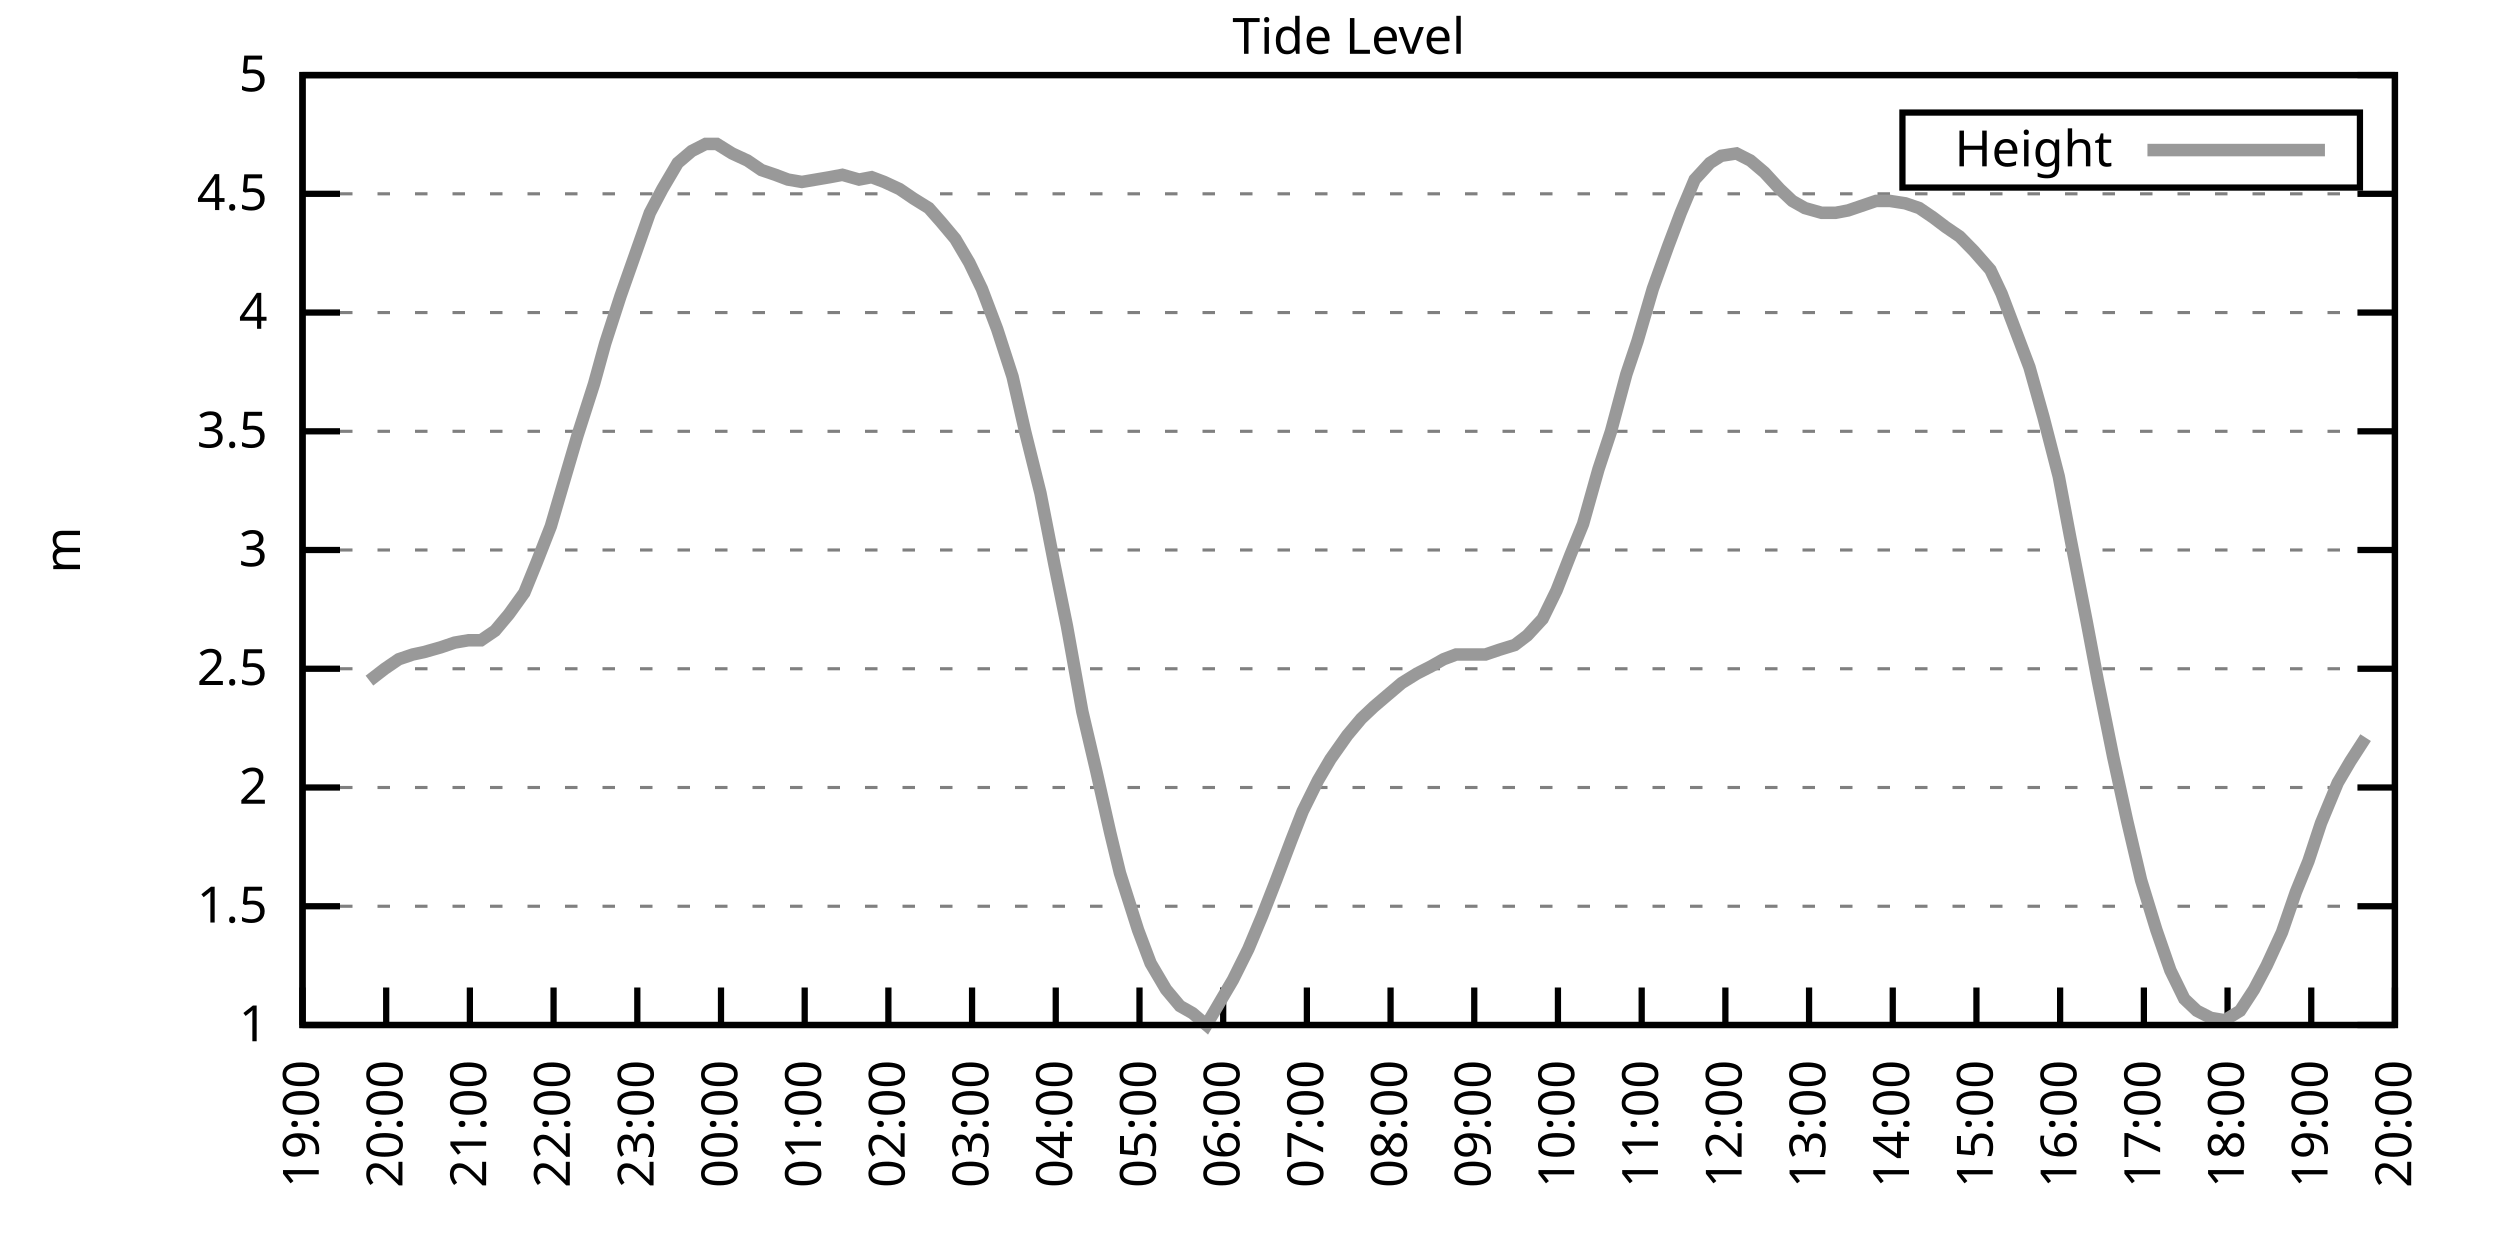
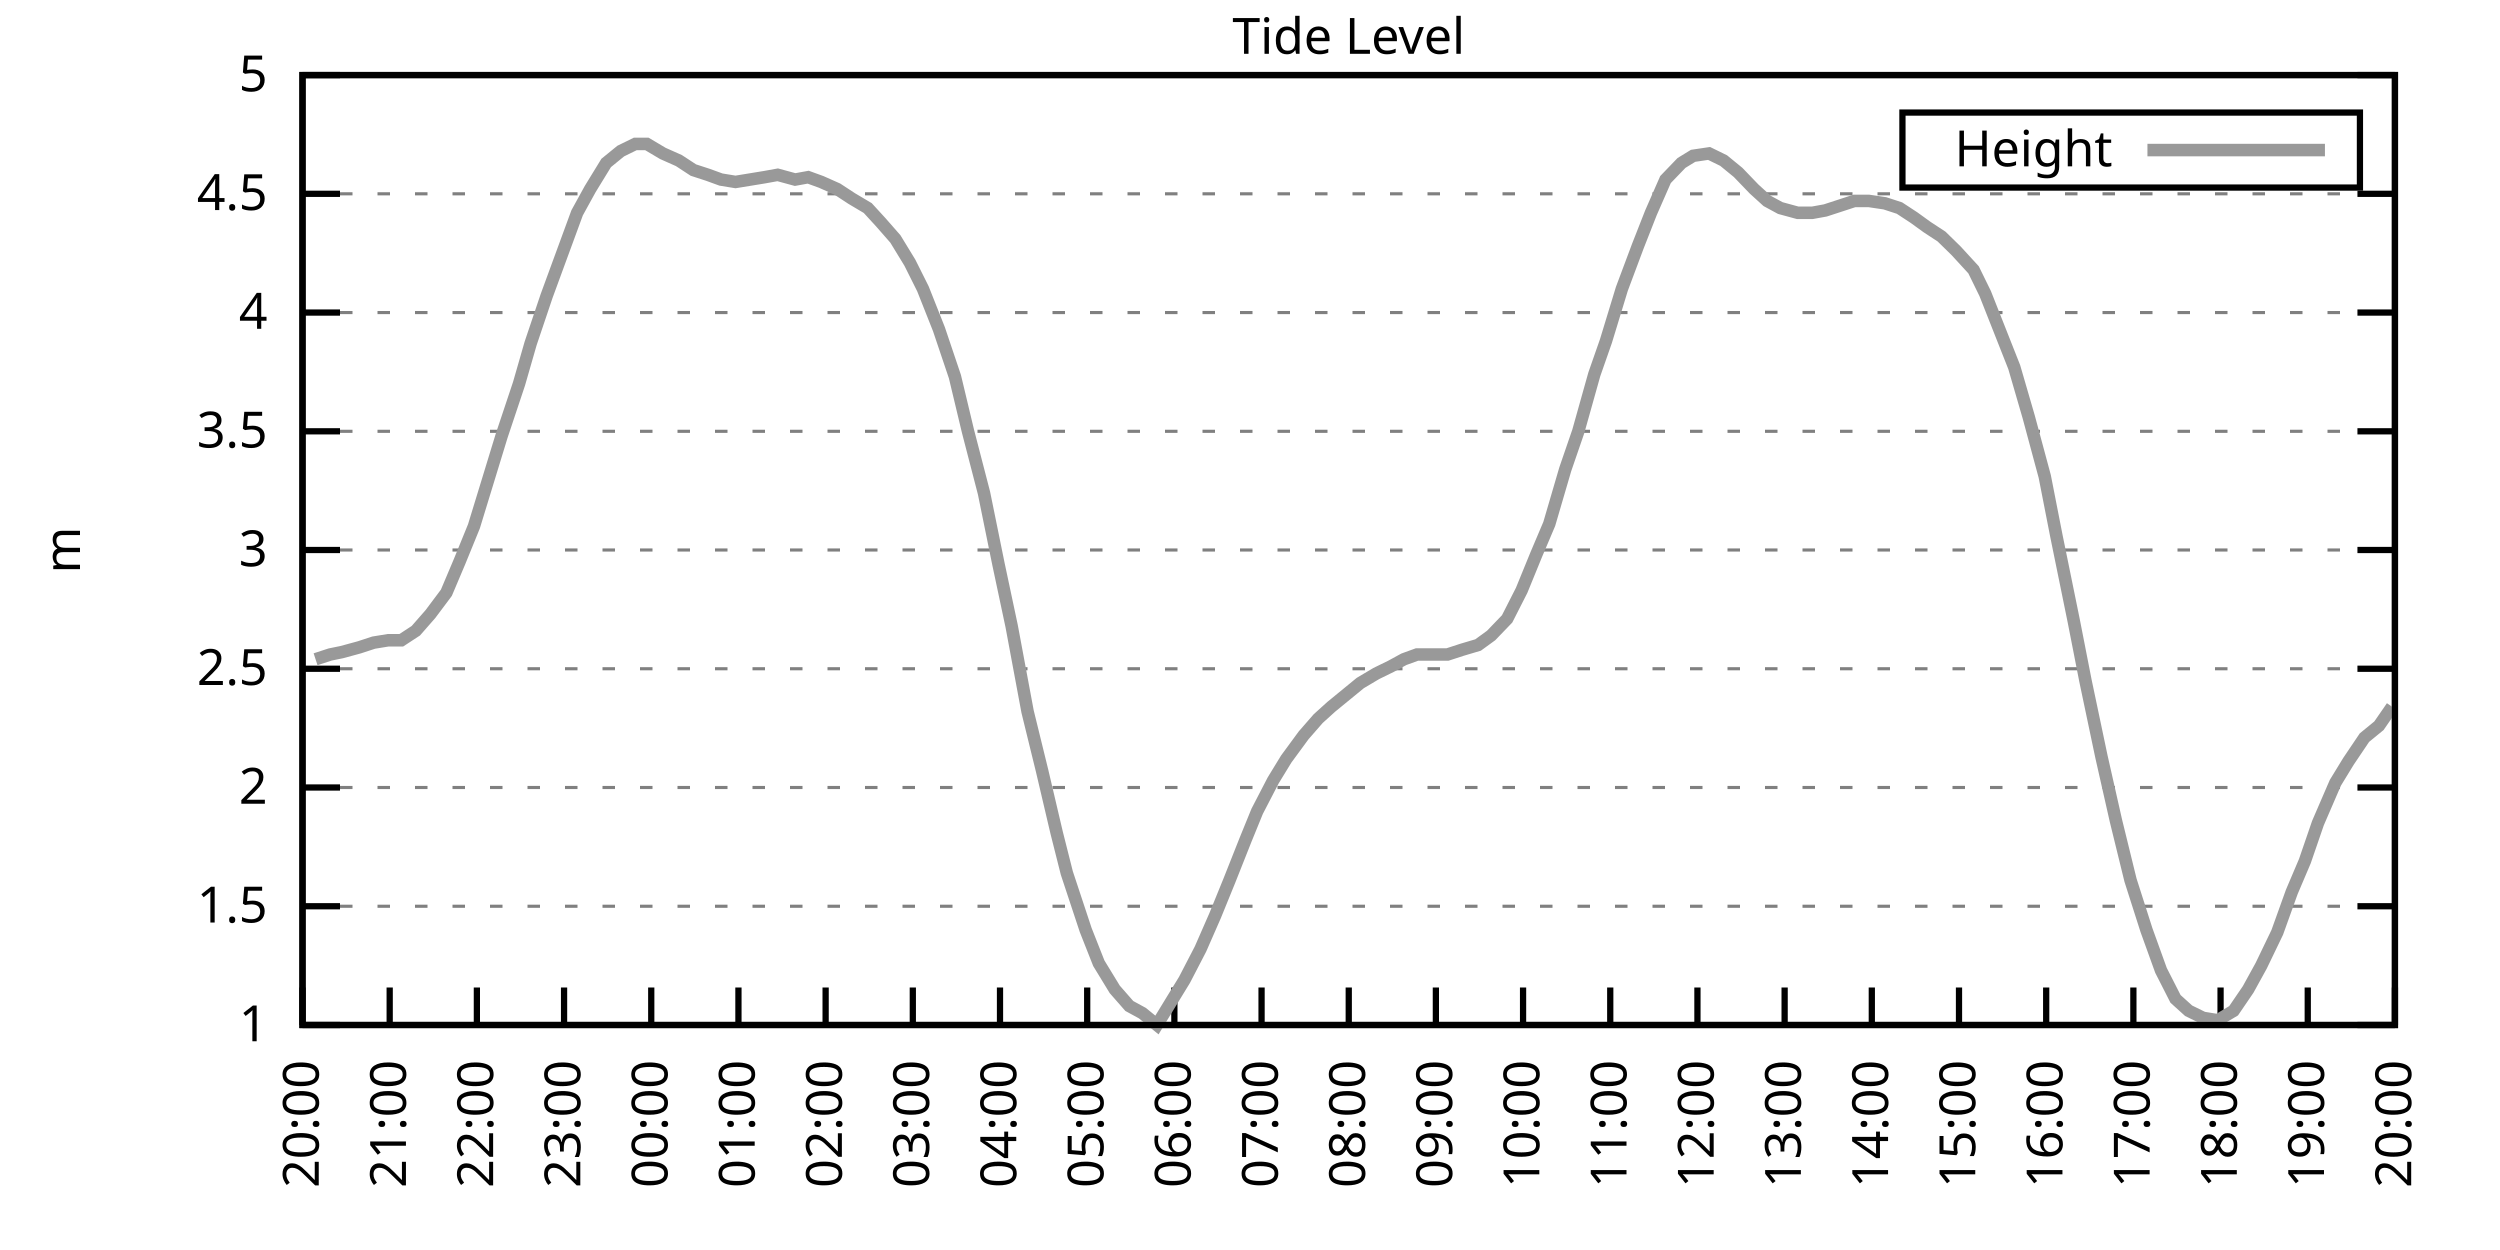
<svg xmlns="http://www.w3.org/2000/svg" xmlns:xlink="http://www.w3.org/1999/xlink" width="400" height="200" viewBox="0 0 400 200">
  <g id="gnuplot_canvas">
    <rect x="0" y="0" width="400" height="200" fill="none" />
    <defs>
      <circle id="gpDot" r="0.5" stroke-width="0.5" stroke="currentColor" />
      <path id="gpPt0" stroke-width="0.333" stroke="currentColor" d="M-1,0 h2 M0,-1 v2" />
      <path id="gpPt1" stroke-width="0.333" stroke="currentColor" d="M-1,-1 L1,1 M1,-1 L-1,1" />
      <path id="gpPt2" stroke-width="0.333" stroke="currentColor" d="M-1,0 L1,0 M0,-1 L0,1 M-1,-1 L1,1 M-1,1 L1,-1" />
      <rect id="gpPt3" stroke-width="0.333" stroke="currentColor" x="-1" y="-1" width="2" height="2" />
      <rect id="gpPt4" stroke-width="0.333" stroke="currentColor" fill="currentColor" x="-1" y="-1" width="2" height="2" />
      <circle id="gpPt5" stroke-width="0.333" stroke="currentColor" cx="0" cy="0" r="1" />
      <use xlink:href="#gpPt5" id="gpPt6" fill="currentColor" stroke="none" />
      <path id="gpPt7" stroke-width="0.333" stroke="currentColor" d="M0,-1.33 L-1.33,0.67 L1.33,0.67 z" />
      <use xlink:href="#gpPt7" id="gpPt8" fill="currentColor" stroke="none" />
      <use xlink:href="#gpPt7" id="gpPt9" stroke="currentColor" transform="rotate(180)" />
      <use xlink:href="#gpPt9" id="gpPt10" fill="currentColor" stroke="none" />
      <use xlink:href="#gpPt3" id="gpPt11" stroke="currentColor" transform="rotate(45)" />
      <use xlink:href="#gpPt11" id="gpPt12" fill="currentColor" stroke="none" />
      <path id="gpPt13" stroke-width="0.333" stroke="currentColor" d="M0,1.330 L1.265,0.411 L0.782,-1.067 L-0.782,-1.076 L-1.265,0.411 z" />
      <use xlink:href="#gpPt13" id="gpPt14" fill="currentColor" stroke="none" />
      <filter id="textbox" filterUnits="objectBoundingBox" x="0" y="0" height="1" width="1">
        <feFlood flood-color="white" flood-opacity="1" result="bgnd" />
        <feComposite in="SourceGraphic" in2="bgnd" operator="atop" />
      </filter>
      <filter id="greybox" filterUnits="objectBoundingBox" x="0" y="0" height="1" width="1">
        <feFlood flood-color="lightgrey" flood-opacity="1" result="grey" />
        <feComposite in="SourceGraphic" in2="grey" operator="atop" />
      </filter>
    </defs>
    <g fill="none" color="white" stroke="currentColor" stroke-width="1.00" stroke-linecap="butt" stroke-linejoin="miter">
</g>
    <g fill="none" color="black" stroke="currentColor" stroke-width="1.00" stroke-linecap="butt" stroke-linejoin="miter">
      <g stroke="none" shape-rendering="crispEdges">
        <polygon fill="rgb(255, 255, 255)" points="48.40,164.00 383.18,164.00 383.18,12.02 48.40,12.02 " />
      </g>
    </g>
    <g fill="none" color="black" stroke="currentColor" stroke-width="1.00" stroke-linecap="butt" stroke-linejoin="miter">
</g>
    <g fill="none" color="black" stroke="black" stroke-width="0.50" stroke-linecap="butt" stroke-linejoin="miter">
</g>
    <g fill="none" color="gray" stroke="currentColor" stroke-width="0.50" stroke-linecap="butt" stroke-linejoin="miter">
      <path stroke="gray" stroke-dasharray="2,4" class="gridline" d="M48.40,164.00 L383.19,164.00  " />
    </g>
    <g fill="none" color="gray" stroke="gray" stroke-width="1.00" stroke-linecap="butt" stroke-linejoin="miter">
</g>
    <g fill="none" color="black" stroke="currentColor" stroke-width="1.00" stroke-linecap="butt" stroke-linejoin="miter">
      <path stroke="black" d="M48.40,164.00 L54.40,164.00 M383.19,164.00 L377.19,164.00  " />
      <g transform="translate(42.80,166.60)" stroke="none" fill="black" font-family="Sans" font-size="8.00" text-anchor="end">
        <text>
          <tspan font-family="Sans"> 1</tspan>
        </text>
      </g>
    </g>
    <g fill="none" color="black" stroke="currentColor" stroke-width="1.00" stroke-linecap="butt" stroke-linejoin="miter">
</g>
    <g fill="none" color="black" stroke="black" stroke-width="0.50" stroke-linecap="butt" stroke-linejoin="miter">
</g>
    <g fill="none" color="gray" stroke="currentColor" stroke-width="0.50" stroke-linecap="butt" stroke-linejoin="miter">
      <path stroke="gray" stroke-dasharray="2,4" class="gridline" d="M48.40,145.00 L383.19,145.00  " />
    </g>
    <g fill="none" color="gray" stroke="gray" stroke-width="1.00" stroke-linecap="butt" stroke-linejoin="miter">
</g>
    <g fill="none" color="black" stroke="currentColor" stroke-width="1.00" stroke-linecap="butt" stroke-linejoin="miter">
      <path stroke="black" d="M48.40,145.00 L54.40,145.00 M383.19,145.00 L377.19,145.00  " />
      <g transform="translate(42.80,147.60)" stroke="none" fill="black" font-family="Sans" font-size="8.00" text-anchor="end">
        <text>
          <tspan font-family="Sans"> 1.5</tspan>
        </text>
      </g>
    </g>
    <g fill="none" color="black" stroke="currentColor" stroke-width="1.00" stroke-linecap="butt" stroke-linejoin="miter">
</g>
    <g fill="none" color="black" stroke="black" stroke-width="0.50" stroke-linecap="butt" stroke-linejoin="miter">
</g>
    <g fill="none" color="gray" stroke="currentColor" stroke-width="0.50" stroke-linecap="butt" stroke-linejoin="miter">
      <path stroke="gray" stroke-dasharray="2,4" class="gridline" d="M48.40,126.00 L383.19,126.00  " />
    </g>
    <g fill="none" color="gray" stroke="gray" stroke-width="1.00" stroke-linecap="butt" stroke-linejoin="miter">
</g>
    <g fill="none" color="black" stroke="currentColor" stroke-width="1.00" stroke-linecap="butt" stroke-linejoin="miter">
      <path stroke="black" d="M48.40,126.00 L54.40,126.00 M383.19,126.00 L377.19,126.00  " />
      <g transform="translate(42.80,128.60)" stroke="none" fill="black" font-family="Sans" font-size="8.00" text-anchor="end">
        <text>
          <tspan font-family="Sans"> 2</tspan>
        </text>
      </g>
    </g>
    <g fill="none" color="black" stroke="currentColor" stroke-width="1.00" stroke-linecap="butt" stroke-linejoin="miter">
</g>
    <g fill="none" color="black" stroke="black" stroke-width="0.50" stroke-linecap="butt" stroke-linejoin="miter">
</g>
    <g fill="none" color="gray" stroke="currentColor" stroke-width="0.50" stroke-linecap="butt" stroke-linejoin="miter">
      <path stroke="gray" stroke-dasharray="2,4" class="gridline" d="M48.40,107.00 L383.19,107.00  " />
    </g>
    <g fill="none" color="gray" stroke="gray" stroke-width="1.00" stroke-linecap="butt" stroke-linejoin="miter">
</g>
    <g fill="none" color="black" stroke="currentColor" stroke-width="1.00" stroke-linecap="butt" stroke-linejoin="miter">
      <path stroke="black" d="M48.40,107.00 L54.40,107.00 M383.19,107.00 L377.19,107.00  " />
      <g transform="translate(42.80,109.60)" stroke="none" fill="black" font-family="Sans" font-size="8.00" text-anchor="end">
        <text>
          <tspan font-family="Sans"> 2.5</tspan>
        </text>
      </g>
    </g>
    <g fill="none" color="black" stroke="currentColor" stroke-width="1.00" stroke-linecap="butt" stroke-linejoin="miter">
</g>
    <g fill="none" color="black" stroke="black" stroke-width="0.50" stroke-linecap="butt" stroke-linejoin="miter">
</g>
    <g fill="none" color="gray" stroke="currentColor" stroke-width="0.50" stroke-linecap="butt" stroke-linejoin="miter">
      <path stroke="gray" stroke-dasharray="2,4" class="gridline" d="M48.40,88.00 L383.19,88.00  " />
    </g>
    <g fill="none" color="gray" stroke="gray" stroke-width="1.00" stroke-linecap="butt" stroke-linejoin="miter">
</g>
    <g fill="none" color="black" stroke="currentColor" stroke-width="1.00" stroke-linecap="butt" stroke-linejoin="miter">
      <path stroke="black" d="M48.40,88.00 L54.40,88.00 M383.19,88.00 L377.19,88.00  " />
      <g transform="translate(42.80,90.60)" stroke="none" fill="black" font-family="Sans" font-size="8.00" text-anchor="end">
        <text>
          <tspan font-family="Sans"> 3</tspan>
        </text>
      </g>
    </g>
    <g fill="none" color="black" stroke="currentColor" stroke-width="1.00" stroke-linecap="butt" stroke-linejoin="miter">
</g>
    <g fill="none" color="black" stroke="black" stroke-width="0.50" stroke-linecap="butt" stroke-linejoin="miter">
</g>
    <g fill="none" color="gray" stroke="currentColor" stroke-width="0.50" stroke-linecap="butt" stroke-linejoin="miter">
      <path stroke="gray" stroke-dasharray="2,4" class="gridline" d="M48.40,69.01 L383.19,69.01  " />
    </g>
    <g fill="none" color="gray" stroke="gray" stroke-width="1.00" stroke-linecap="butt" stroke-linejoin="miter">
</g>
    <g fill="none" color="black" stroke="currentColor" stroke-width="1.00" stroke-linecap="butt" stroke-linejoin="miter">
      <path stroke="black" d="M48.40,69.01 L54.40,69.01 M383.19,69.01 L377.19,69.01  " />
      <g transform="translate(42.80,71.61)" stroke="none" fill="black" font-family="Sans" font-size="8.00" text-anchor="end">
        <text>
          <tspan font-family="Sans"> 3.5</tspan>
        </text>
      </g>
    </g>
    <g fill="none" color="black" stroke="currentColor" stroke-width="1.00" stroke-linecap="butt" stroke-linejoin="miter">
</g>
    <g fill="none" color="black" stroke="black" stroke-width="0.50" stroke-linecap="butt" stroke-linejoin="miter">
</g>
    <g fill="none" color="gray" stroke="currentColor" stroke-width="0.50" stroke-linecap="butt" stroke-linejoin="miter">
      <path stroke="gray" stroke-dasharray="2,4" class="gridline" d="M48.40,50.01 L383.19,50.01  " />
    </g>
    <g fill="none" color="gray" stroke="gray" stroke-width="1.00" stroke-linecap="butt" stroke-linejoin="miter">
</g>
    <g fill="none" color="black" stroke="currentColor" stroke-width="1.00" stroke-linecap="butt" stroke-linejoin="miter">
      <path stroke="black" d="M48.40,50.01 L54.40,50.01 M383.19,50.01 L377.19,50.01  " />
      <g transform="translate(42.80,52.61)" stroke="none" fill="black" font-family="Sans" font-size="8.00" text-anchor="end">
        <text>
          <tspan font-family="Sans"> 4</tspan>
        </text>
      </g>
    </g>
    <g fill="none" color="black" stroke="currentColor" stroke-width="1.00" stroke-linecap="butt" stroke-linejoin="miter">
</g>
    <g fill="none" color="black" stroke="black" stroke-width="0.50" stroke-linecap="butt" stroke-linejoin="miter">
</g>
    <g fill="none" color="gray" stroke="currentColor" stroke-width="0.50" stroke-linecap="butt" stroke-linejoin="miter">
      <path stroke="gray" stroke-dasharray="2,4" class="gridline" d="M48.40,31.01 L383.19,31.01  " />
    </g>
    <g fill="none" color="gray" stroke="gray" stroke-width="1.00" stroke-linecap="butt" stroke-linejoin="miter">
</g>
    <g fill="none" color="black" stroke="currentColor" stroke-width="1.00" stroke-linecap="butt" stroke-linejoin="miter">
      <path stroke="black" d="M48.40,31.01 L54.40,31.01 M383.19,31.01 L377.19,31.01  " />
      <g transform="translate(42.80,33.61)" stroke="none" fill="black" font-family="Sans" font-size="8.00" text-anchor="end">
        <text>
          <tspan font-family="Sans"> 4.5</tspan>
        </text>
      </g>
    </g>
    <g fill="none" color="black" stroke="currentColor" stroke-width="1.00" stroke-linecap="butt" stroke-linejoin="miter">
</g>
    <g fill="none" color="black" stroke="black" stroke-width="0.50" stroke-linecap="butt" stroke-linejoin="miter">
</g>
    <g fill="none" color="gray" stroke="currentColor" stroke-width="0.50" stroke-linecap="butt" stroke-linejoin="miter">
      <path stroke="gray" stroke-dasharray="2,4" class="gridline" d="M48.40,12.01 L383.19,12.01  " />
    </g>
    <g fill="none" color="gray" stroke="gray" stroke-width="1.00" stroke-linecap="butt" stroke-linejoin="miter">
</g>
    <g fill="none" color="black" stroke="currentColor" stroke-width="1.00" stroke-linecap="butt" stroke-linejoin="miter">
      <path stroke="black" d="M48.40,12.01 L54.40,12.01 M383.19,12.01 L377.19,12.01  " />
      <g transform="translate(42.80,14.61)" stroke="none" fill="black" font-family="Sans" font-size="8.00" text-anchor="end">
        <text>
          <tspan font-family="Sans"> 5</tspan>
        </text>
      </g>
    </g>
    <g fill="none" color="black" stroke="currentColor" stroke-width="1.00" stroke-linecap="butt" stroke-linejoin="miter">
      <path stroke="black" d="M48.40,164.00 L48.40,158.00  " />
      <g transform="translate(51.00,169.60) rotate(270.00)" stroke="none" fill="black" font-family="Sans" font-size="8.00" text-anchor="end">
        <text>
-           <tspan font-family="Sans">19:00</tspan>
-         </text>
-       </g>
-     </g>
-     <g fill="none" color="black" stroke="currentColor" stroke-width="1.00" stroke-linecap="butt" stroke-linejoin="miter">
-       <path stroke="black" d="M61.79,164.00 L61.79,158.00  " />
-       <g transform="translate(64.39,169.60) rotate(270.00)" stroke="none" fill="black" font-family="Sans" font-size="8.00" text-anchor="end">
-         <text>
          <tspan font-family="Sans">20:00</tspan>
        </text>
      </g>
    </g>
    <g fill="none" color="black" stroke="currentColor" stroke-width="1.00" stroke-linecap="butt" stroke-linejoin="miter">
-       <path stroke="black" d="M75.18,164.00 L75.18,158.00  " />
-       <g transform="translate(77.78,169.60) rotate(270.00)" stroke="none" fill="black" font-family="Sans" font-size="8.00" text-anchor="end">
+       <path stroke="black" d="M62.35,164.00 L62.35,158.00  " />
+       <g transform="translate(64.95,169.60) rotate(270.00)" stroke="none" fill="black" font-family="Sans" font-size="8.00" text-anchor="end">
        <text>
          <tspan font-family="Sans">21:00</tspan>
        </text>
      </g>
    </g>
    <g fill="none" color="black" stroke="currentColor" stroke-width="1.00" stroke-linecap="butt" stroke-linejoin="miter">
-       <path stroke="black" d="M88.57,164.00 L88.57,158.00  " />
-       <g transform="translate(91.17,169.60) rotate(270.00)" stroke="none" fill="black" font-family="Sans" font-size="8.00" text-anchor="end">
+       <path stroke="black" d="M76.30,164.00 L76.30,158.00  " />
+       <g transform="translate(78.90,169.60) rotate(270.00)" stroke="none" fill="black" font-family="Sans" font-size="8.00" text-anchor="end">
        <text>
          <tspan font-family="Sans">22:00</tspan>
        </text>
      </g>
    </g>
    <g fill="none" color="black" stroke="currentColor" stroke-width="1.00" stroke-linecap="butt" stroke-linejoin="miter">
-       <path stroke="black" d="M101.97,164.00 L101.97,158.00  " />
-       <g transform="translate(104.57,169.60) rotate(270.00)" stroke="none" fill="black" font-family="Sans" font-size="8.00" text-anchor="end">
+       <path stroke="black" d="M90.25,164.00 L90.25,158.00  " />
+       <g transform="translate(92.85,169.60) rotate(270.00)" stroke="none" fill="black" font-family="Sans" font-size="8.00" text-anchor="end">
        <text>
          <tspan font-family="Sans">23:00</tspan>
        </text>
      </g>
    </g>
    <g fill="none" color="black" stroke="currentColor" stroke-width="1.00" stroke-linecap="butt" stroke-linejoin="miter">
-       <path stroke="black" d="M115.36,164.00 L115.36,158.00  " />
-       <g transform="translate(117.96,169.60) rotate(270.00)" stroke="none" fill="black" font-family="Sans" font-size="8.00" text-anchor="end">
+       <path stroke="black" d="M104.20,164.00 L104.20,158.00  " />
+       <g transform="translate(106.80,169.60) rotate(270.00)" stroke="none" fill="black" font-family="Sans" font-size="8.00" text-anchor="end">
        <text>
          <tspan font-family="Sans">00:00</tspan>
        </text>
      </g>
    </g>
    <g fill="none" color="black" stroke="currentColor" stroke-width="1.00" stroke-linecap="butt" stroke-linejoin="miter">
-       <path stroke="black" d="M128.75,164.00 L128.75,158.00  " />
-       <g transform="translate(131.35,169.60) rotate(270.00)" stroke="none" fill="black" font-family="Sans" font-size="8.00" text-anchor="end">
+       <path stroke="black" d="M118.15,164.00 L118.15,158.00  " />
+       <g transform="translate(120.75,169.60) rotate(270.00)" stroke="none" fill="black" font-family="Sans" font-size="8.00" text-anchor="end">
        <text>
          <tspan font-family="Sans">01:00</tspan>
        </text>
      </g>
    </g>
    <g fill="none" color="black" stroke="currentColor" stroke-width="1.00" stroke-linecap="butt" stroke-linejoin="miter">
-       <path stroke="black" d="M142.14,164.00 L142.14,158.00  " />
-       <g transform="translate(144.74,169.60) rotate(270.00)" stroke="none" fill="black" font-family="Sans" font-size="8.00" text-anchor="end">
+       <path stroke="black" d="M132.10,164.00 L132.10,158.00  " />
+       <g transform="translate(134.70,169.60) rotate(270.00)" stroke="none" fill="black" font-family="Sans" font-size="8.00" text-anchor="end">
        <text>
          <tspan font-family="Sans">02:00</tspan>
        </text>
      </g>
    </g>
    <g fill="none" color="black" stroke="currentColor" stroke-width="1.00" stroke-linecap="butt" stroke-linejoin="miter">
-       <path stroke="black" d="M155.53,164.00 L155.53,158.00  " />
-       <g transform="translate(158.13,169.60) rotate(270.00)" stroke="none" fill="black" font-family="Sans" font-size="8.00" text-anchor="end">
+       <path stroke="black" d="M146.05,164.00 L146.05,158.00  " />
+       <g transform="translate(148.65,169.60) rotate(270.00)" stroke="none" fill="black" font-family="Sans" font-size="8.00" text-anchor="end">
        <text>
          <tspan font-family="Sans">03:00</tspan>
        </text>
      </g>
    </g>
    <g fill="none" color="black" stroke="currentColor" stroke-width="1.00" stroke-linecap="butt" stroke-linejoin="miter">
-       <path stroke="black" d="M168.92,164.00 L168.92,158.00  " />
-       <g transform="translate(171.52,169.60) rotate(270.00)" stroke="none" fill="black" font-family="Sans" font-size="8.00" text-anchor="end">
+       <path stroke="black" d="M160.00,164.00 L160.00,158.00  " />
+       <g transform="translate(162.60,169.60) rotate(270.00)" stroke="none" fill="black" font-family="Sans" font-size="8.00" text-anchor="end">
        <text>
          <tspan font-family="Sans">04:00</tspan>
        </text>
      </g>
    </g>
    <g fill="none" color="black" stroke="currentColor" stroke-width="1.00" stroke-linecap="butt" stroke-linejoin="miter">
-       <path stroke="black" d="M182.32,164.00 L182.32,158.00  " />
-       <g transform="translate(184.92,169.60) rotate(270.00)" stroke="none" fill="black" font-family="Sans" font-size="8.00" text-anchor="end">
+       <path stroke="black" d="M173.95,164.00 L173.95,158.00  " />
+       <g transform="translate(176.55,169.60) rotate(270.00)" stroke="none" fill="black" font-family="Sans" font-size="8.00" text-anchor="end">
        <text>
          <tspan font-family="Sans">05:00</tspan>
        </text>
      </g>
    </g>
    <g fill="none" color="black" stroke="currentColor" stroke-width="1.00" stroke-linecap="butt" stroke-linejoin="miter">
-       <path stroke="black" d="M195.71,164.00 L195.71,158.00  " />
-       <g transform="translate(198.31,169.60) rotate(270.00)" stroke="none" fill="black" font-family="Sans" font-size="8.00" text-anchor="end">
+       <path stroke="black" d="M187.90,164.00 L187.90,158.00  " />
+       <g transform="translate(190.50,169.60) rotate(270.00)" stroke="none" fill="black" font-family="Sans" font-size="8.00" text-anchor="end">
        <text>
          <tspan font-family="Sans">06:00</tspan>
        </text>
      </g>
    </g>
    <g fill="none" color="black" stroke="currentColor" stroke-width="1.00" stroke-linecap="butt" stroke-linejoin="miter">
-       <path stroke="black" d="M209.10,164.00 L209.10,158.00  " />
-       <g transform="translate(211.70,169.60) rotate(270.00)" stroke="none" fill="black" font-family="Sans" font-size="8.00" text-anchor="end">
+       <path stroke="black" d="M201.85,164.00 L201.85,158.00  " />
+       <g transform="translate(204.45,169.60) rotate(270.00)" stroke="none" fill="black" font-family="Sans" font-size="8.00" text-anchor="end">
        <text>
          <tspan font-family="Sans">07:00</tspan>
        </text>
      </g>
    </g>
    <g fill="none" color="black" stroke="currentColor" stroke-width="1.00" stroke-linecap="butt" stroke-linejoin="miter">
-       <path stroke="black" d="M222.49,164.00 L222.49,158.00  " />
-       <g transform="translate(225.09,169.60) rotate(270.00)" stroke="none" fill="black" font-family="Sans" font-size="8.00" text-anchor="end">
+       <path stroke="black" d="M215.80,164.00 L215.80,158.00  " />
+       <g transform="translate(218.40,169.60) rotate(270.00)" stroke="none" fill="black" font-family="Sans" font-size="8.00" text-anchor="end">
        <text>
          <tspan font-family="Sans">08:00</tspan>
        </text>
      </g>
    </g>
    <g fill="none" color="black" stroke="currentColor" stroke-width="1.00" stroke-linecap="butt" stroke-linejoin="miter">
-       <path stroke="black" d="M235.88,164.00 L235.88,158.00  " />
-       <g transform="translate(238.48,169.60) rotate(270.00)" stroke="none" fill="black" font-family="Sans" font-size="8.00" text-anchor="end">
+       <path stroke="black" d="M229.74,164.00 L229.74,158.00  " />
+       <g transform="translate(232.34,169.60) rotate(270.00)" stroke="none" fill="black" font-family="Sans" font-size="8.00" text-anchor="end">
        <text>
          <tspan font-family="Sans">09:00</tspan>
        </text>
      </g>
    </g>
    <g fill="none" color="black" stroke="currentColor" stroke-width="1.00" stroke-linecap="butt" stroke-linejoin="miter">
-       <path stroke="black" d="M249.27,164.00 L249.27,158.00  " />
-       <g transform="translate(251.87,169.60) rotate(270.00)" stroke="none" fill="black" font-family="Sans" font-size="8.00" text-anchor="end">
+       <path stroke="black" d="M243.69,164.00 L243.69,158.00  " />
+       <g transform="translate(246.29,169.60) rotate(270.00)" stroke="none" fill="black" font-family="Sans" font-size="8.00" text-anchor="end">
        <text>
          <tspan font-family="Sans">10:00</tspan>
        </text>
      </g>
    </g>
    <g fill="none" color="black" stroke="currentColor" stroke-width="1.00" stroke-linecap="butt" stroke-linejoin="miter">
-       <path stroke="black" d="M262.67,164.00 L262.67,158.00  " />
-       <g transform="translate(265.27,169.60) rotate(270.00)" stroke="none" fill="black" font-family="Sans" font-size="8.00" text-anchor="end">
+       <path stroke="black" d="M257.64,164.00 L257.64,158.00  " />
+       <g transform="translate(260.24,169.60) rotate(270.00)" stroke="none" fill="black" font-family="Sans" font-size="8.00" text-anchor="end">
        <text>
          <tspan font-family="Sans">11:00</tspan>
        </text>
      </g>
    </g>
    <g fill="none" color="black" stroke="currentColor" stroke-width="1.00" stroke-linecap="butt" stroke-linejoin="miter">
-       <path stroke="black" d="M276.06,164.00 L276.06,158.00  " />
-       <g transform="translate(278.66,169.60) rotate(270.00)" stroke="none" fill="black" font-family="Sans" font-size="8.00" text-anchor="end">
+       <path stroke="black" d="M271.59,164.00 L271.59,158.00  " />
+       <g transform="translate(274.19,169.60) rotate(270.00)" stroke="none" fill="black" font-family="Sans" font-size="8.00" text-anchor="end">
        <text>
          <tspan font-family="Sans">12:00</tspan>
        </text>
      </g>
    </g>
    <g fill="none" color="black" stroke="currentColor" stroke-width="1.00" stroke-linecap="butt" stroke-linejoin="miter">
-       <path stroke="black" d="M289.45,164.00 L289.45,158.00  " />
-       <g transform="translate(292.05,169.60) rotate(270.00)" stroke="none" fill="black" font-family="Sans" font-size="8.00" text-anchor="end">
+       <path stroke="black" d="M285.54,164.00 L285.54,158.00  " />
+       <g transform="translate(288.14,169.60) rotate(270.00)" stroke="none" fill="black" font-family="Sans" font-size="8.00" text-anchor="end">
        <text>
          <tspan font-family="Sans">13:00</tspan>
        </text>
      </g>
    </g>
    <g fill="none" color="black" stroke="currentColor" stroke-width="1.00" stroke-linecap="butt" stroke-linejoin="miter">
-       <path stroke="black" d="M302.84,164.00 L302.84,158.00  " />
-       <g transform="translate(305.44,169.60) rotate(270.00)" stroke="none" fill="black" font-family="Sans" font-size="8.00" text-anchor="end">
+       <path stroke="black" d="M299.49,164.00 L299.49,158.00  " />
+       <g transform="translate(302.09,169.60) rotate(270.00)" stroke="none" fill="black" font-family="Sans" font-size="8.00" text-anchor="end">
        <text>
          <tspan font-family="Sans">14:00</tspan>
        </text>
      </g>
    </g>
    <g fill="none" color="black" stroke="currentColor" stroke-width="1.00" stroke-linecap="butt" stroke-linejoin="miter">
-       <path stroke="black" d="M316.23,164.00 L316.23,158.00  " />
-       <g transform="translate(318.83,169.60) rotate(270.00)" stroke="none" fill="black" font-family="Sans" font-size="8.00" text-anchor="end">
+       <path stroke="black" d="M313.44,164.00 L313.44,158.00  " />
+       <g transform="translate(316.04,169.60) rotate(270.00)" stroke="none" fill="black" font-family="Sans" font-size="8.00" text-anchor="end">
        <text>
          <tspan font-family="Sans">15:00</tspan>
        </text>
      </g>
    </g>
    <g fill="none" color="black" stroke="currentColor" stroke-width="1.00" stroke-linecap="butt" stroke-linejoin="miter">
-       <path stroke="black" d="M329.62,164.00 L329.62,158.00  " />
-       <g transform="translate(332.22,169.60) rotate(270.00)" stroke="none" fill="black" font-family="Sans" font-size="8.00" text-anchor="end">
+       <path stroke="black" d="M327.39,164.00 L327.39,158.00  " />
+       <g transform="translate(329.99,169.60) rotate(270.00)" stroke="none" fill="black" font-family="Sans" font-size="8.00" text-anchor="end">
        <text>
          <tspan font-family="Sans">16:00</tspan>
        </text>
      </g>
    </g>
    <g fill="none" color="black" stroke="currentColor" stroke-width="1.00" stroke-linecap="butt" stroke-linejoin="miter">
-       <path stroke="black" d="M343.02,164.00 L343.02,158.00  " />
-       <g transform="translate(345.62,169.60) rotate(270.00)" stroke="none" fill="black" font-family="Sans" font-size="8.00" text-anchor="end">
+       <path stroke="black" d="M341.34,164.00 L341.34,158.00  " />
+       <g transform="translate(343.94,169.60) rotate(270.00)" stroke="none" fill="black" font-family="Sans" font-size="8.00" text-anchor="end">
        <text>
          <tspan font-family="Sans">17:00</tspan>
        </text>
      </g>
    </g>
    <g fill="none" color="black" stroke="currentColor" stroke-width="1.00" stroke-linecap="butt" stroke-linejoin="miter">
-       <path stroke="black" d="M356.41,164.00 L356.41,158.00  " />
-       <g transform="translate(359.01,169.60) rotate(270.00)" stroke="none" fill="black" font-family="Sans" font-size="8.00" text-anchor="end">
+       <path stroke="black" d="M355.29,164.00 L355.29,158.00  " />
+       <g transform="translate(357.89,169.60) rotate(270.00)" stroke="none" fill="black" font-family="Sans" font-size="8.00" text-anchor="end">
        <text>
          <tspan font-family="Sans">18:00</tspan>
        </text>
      </g>
    </g>
    <g fill="none" color="black" stroke="currentColor" stroke-width="1.00" stroke-linecap="butt" stroke-linejoin="miter">
-       <path stroke="black" d="M369.80,164.00 L369.80,158.00  " />
-       <g transform="translate(372.40,169.60) rotate(270.00)" stroke="none" fill="black" font-family="Sans" font-size="8.00" text-anchor="end">
+       <path stroke="black" d="M369.24,164.00 L369.24,158.00  " />
+       <g transform="translate(371.84,169.60) rotate(270.00)" stroke="none" fill="black" font-family="Sans" font-size="8.00" text-anchor="end">
        <text>
          <tspan font-family="Sans">19:00</tspan>
        </text>
      </g>
    </g>
    <g fill="none" color="black" stroke="currentColor" stroke-width="1.00" stroke-linecap="butt" stroke-linejoin="miter">
      <path stroke="black" d="M383.19,164.00 L383.19,158.00  " />
      <g transform="translate(385.79,169.60) rotate(270.00)" stroke="none" fill="black" font-family="Sans" font-size="8.00" text-anchor="end">
        <text>
          <tspan font-family="Sans">20:00</tspan>
        </text>
      </g>
    </g>
    <g fill="none" color="black" stroke="currentColor" stroke-width="1.00" stroke-linecap="butt" stroke-linejoin="miter">
</g>
    <g fill="none" color="black" stroke="currentColor" stroke-width="1.00" stroke-linecap="butt" stroke-linejoin="miter">
      <path stroke="black" d="M48.40,12.01 L48.40,164.00 L383.19,164.00 L383.19,12.01 L48.40,12.01 Z  " />
    </g>
    <g fill="none" color="black" stroke="currentColor" stroke-width="1.00" stroke-linecap="butt" stroke-linejoin="miter">
</g>
    <g fill="none" color="black" stroke="currentColor" stroke-width="1.00" stroke-linecap="butt" stroke-linejoin="miter">
      <path stroke="black" d="M304.39,30.01 L304.39,18.01 L377.59,18.01 L377.59,30.01 L304.39,30.01 Z  " />
    </g>
    <g id="Tide_level_plot_1">
      <g fill="none" color="white" stroke="black" stroke-width="2.00" stroke-linecap="butt" stroke-linejoin="miter">
</g>
      <g fill="none" color="black" stroke="currentColor" stroke-width="2.00" stroke-linecap="butt" stroke-linejoin="miter">
        <g transform="translate(337.99,26.61)" stroke="none" fill="black" font-family="Sans" font-size="8.00" text-anchor="end">
          <text>
            <tspan font-family="Sans">Height</tspan>
          </text>
        </g>
      </g>
      <g fill="none" color="black" stroke="currentColor" stroke-width="2.00" stroke-linecap="butt" stroke-linejoin="miter">
-         <path stroke="rgb(153, 153, 153)" d="M343.59,24.01 L371.99,24.01 M59.11,108.90 L61.57,107.00 L63.80,105.48 L66.03,104.72 L67.82,104.34 L70.50,103.58   L72.73,102.82 L74.96,102.44 L76.97,102.44 L79.20,100.92 L81.43,98.26 L83.89,94.84 L85.90,89.90 L88.13,84.21   L90.58,75.85 L92.37,69.77 L95.05,61.41 L96.83,54.95 L99.29,47.35 L101.30,41.65 L103.98,34.05 L105.98,30.25   L108.44,26.07 L110.67,24.17 L112.90,23.03 L114.69,23.03 L117.14,24.55 L119.60,25.69 L121.83,27.21 L124.06,27.97   L126.07,28.73 L128.30,29.11 L130.54,28.73 L132.77,28.35 L134.78,27.97 L137.45,28.73 L139.46,28.35 L141.47,29.11   L143.93,30.25 L146.16,31.77 L148.61,33.29 L150.62,35.57 L152.85,38.23 L155.09,42.03 L157.10,46.21 L159.55,52.67   L162.01,60.27 L164.01,69.01 L166.47,78.89 L168.70,90.28 L170.71,100.16 L173.17,113.84 L175.40,123.34 L177.63,133.22   L179.19,139.68 L182.09,148.80 L184.10,154.12 L186.56,158.30 L188.79,160.96 L190.80,162.10 L193.03,164.00 L195.48,159.82   L197.27,156.78 L199.73,151.84 L201.96,146.52 L204.19,140.82 L206.64,134.36 L208.43,129.80 L210.88,124.86 L212.89,121.44   L215.57,117.64 L217.80,114.98 L219.81,113.08 L222.04,111.18 L224.28,109.28 L226.73,107.76 L228.96,106.62 L230.97,105.48   L232.98,104.72 L235.66,104.72 L237.67,104.72 L239.90,103.96 L242.36,103.20 L244.36,101.68 L246.82,99.02 L249.05,94.46   L251.28,88.76 L253.29,83.83 L255.75,75.09 L257.76,69.01 L260.21,59.89 L262.00,54.57 L264.45,46.21 L266.91,39.37   L268.92,34.05 L271.15,28.73 L273.60,26.07 L275.39,24.93 L277.84,24.55 L280.07,25.69 L282.31,27.59 L284.76,30.25   L286.77,32.15 L288.78,33.29 L291.46,34.05 L293.69,34.05 L295.70,33.67 L297.93,32.91 L300.16,32.15 L302.39,32.15   L304.85,32.53 L307.08,33.29 L309.31,34.81 L311.32,36.33 L313.55,37.85 L315.79,40.13 L318.46,43.17 L320.25,46.97   L324.71,58.75 L326.95,66.73 L329.40,76.23 L331.19,85.73 L333.86,99.40 L335.65,108.90 L338.10,121.06 L340.34,131.32   L342.57,140.82 L345.02,148.80 L347.26,155.26 L349.49,159.82 L351.50,161.72 L353.73,162.86 L355.96,163.24 L358.42,161.72   L360.65,158.30 L362.66,154.50 L365.11,149.18 L367.34,142.72 L369.35,137.78 L371.36,131.70 L374.04,125.24 L376.05,121.82   L378.50,118.02  " />
+         <path stroke="rgb(153, 153, 153)" d="M343.59,24.01 L371.99,24.01 M50.49,105.48 L52.82,104.72 L54.68,104.34 L57.47,103.58 L59.79,102.82 L62.12,102.44   L64.21,102.44 L66.53,100.92 L68.86,98.26 L71.42,94.84 L73.51,89.90 L75.83,84.21 L78.39,75.85 L80.25,69.77   L83.04,61.41 L84.90,54.95 L87.46,47.35 L89.55,41.65 L92.34,34.05 L94.43,30.25 L96.99,26.07 L99.32,24.17   L101.64,23.03 L103.50,23.03 L106.06,24.55 L108.62,25.69 L110.94,27.21 L113.27,27.97 L115.36,28.73 L117.68,29.11   L120.01,28.73 L122.33,28.35 L124.43,27.97 L127.22,28.73 L129.31,28.35 L131.40,29.11 L133.96,30.25 L136.28,31.77   L138.84,33.29 L140.93,35.57 L143.26,38.23 L145.58,42.03 L147.67,46.21 L150.23,52.67 L152.79,60.27 L154.88,69.01   L157.44,78.89 L159.76,90.28 L161.86,100.16 L164.41,113.84 L166.74,123.34 L169.06,133.22 L170.69,139.68 L173.71,148.80   L175.81,154.12 L178.36,158.30 L180.69,160.96 L182.78,162.10 L185.11,164.00 L187.66,159.82 L189.52,156.78 L192.08,151.84   L194.41,146.52 L196.73,140.82 L199.29,134.36 L201.15,129.80 L203.71,124.86 L205.80,121.44 L208.59,117.64 L210.91,114.98   L213.01,113.08 L215.33,111.18 L217.65,109.28 L220.21,107.76 L222.54,106.62 L224.63,105.48 L226.72,104.72 L229.51,104.72   L231.60,104.72 L233.93,103.96 L236.49,103.20 L238.58,101.68 L241.14,99.02 L243.46,94.46 L245.79,88.76 L247.88,83.83   L250.44,75.09 L252.53,69.01 L255.09,59.89 L256.95,54.57 L259.50,46.21 L262.06,39.37 L264.15,34.05 L266.48,28.73   L269.04,26.07 L270.90,24.93 L273.45,24.55 L275.78,25.69 L278.10,27.59 L280.66,30.25 L282.75,32.15 L284.85,33.29   L287.64,34.05 L289.96,34.05 L292.05,33.67 L294.38,32.91 L296.70,32.15 L299.03,32.15 L301.58,32.53 L303.91,33.29   L306.23,34.81 L308.33,36.33 L310.65,37.85 L312.98,40.13 L315.77,43.17 L317.63,46.97 L322.28,58.75 L324.60,66.73   L327.16,76.23 L329.02,85.73 L331.81,99.40 L333.67,108.90 L336.23,121.06 L338.55,131.32 L340.88,140.82 L343.43,148.80   L345.76,155.26 L348.08,159.82 L350.18,161.72 L352.50,162.86 L354.83,163.24 L357.38,161.72 L359.71,158.30 L361.80,154.50   L364.36,149.18 L366.68,142.72 L368.78,137.78 L370.87,131.70 L373.66,125.24 L375.75,121.82 L378.31,118.02 L380.63,116.12   L382.73,113.08  " />
      </g>
    </g>
    <g fill="none" color="black" stroke="currentColor" stroke-width="2.00" stroke-linecap="butt" stroke-linejoin="miter">
</g>
    <g fill="none" color="black" stroke="black" stroke-width="1.00" stroke-linecap="butt" stroke-linejoin="miter">
</g>
    <g fill="none" color="black" stroke="currentColor" stroke-width="1.00" stroke-linecap="butt" stroke-linejoin="miter">
      <path stroke="black" d="M48.40,12.01 L48.40,164.00 L383.19,164.00 L383.19,12.01 L48.40,12.01 Z  " />
      <g transform="translate(12.80,88.01) rotate(270.00)" stroke="none" fill="black" font-family="Sans" font-size="8.00" text-anchor="middle">
        <text>
          <tspan font-family="Sans">m</tspan>
        </text>
      </g>
    </g>
    <g fill="none" color="black" stroke="currentColor" stroke-width="1.00" stroke-linecap="butt" stroke-linejoin="miter">
</g>
    <g fill="none" color="black" stroke="currentColor" stroke-width="1.00" stroke-linecap="butt" stroke-linejoin="miter">
      <g transform="translate(215.79,8.61)" stroke="none" fill="black" font-family="Sans" font-size="8.00" text-anchor="middle">
        <text>
          <tspan font-family="Sans">Tide Level</tspan>
        </text>
      </g>
    </g>
    <g fill="none" color="black" stroke="currentColor" stroke-width="1.00" stroke-linecap="butt" stroke-linejoin="miter">
</g>
  </g>
</svg>
